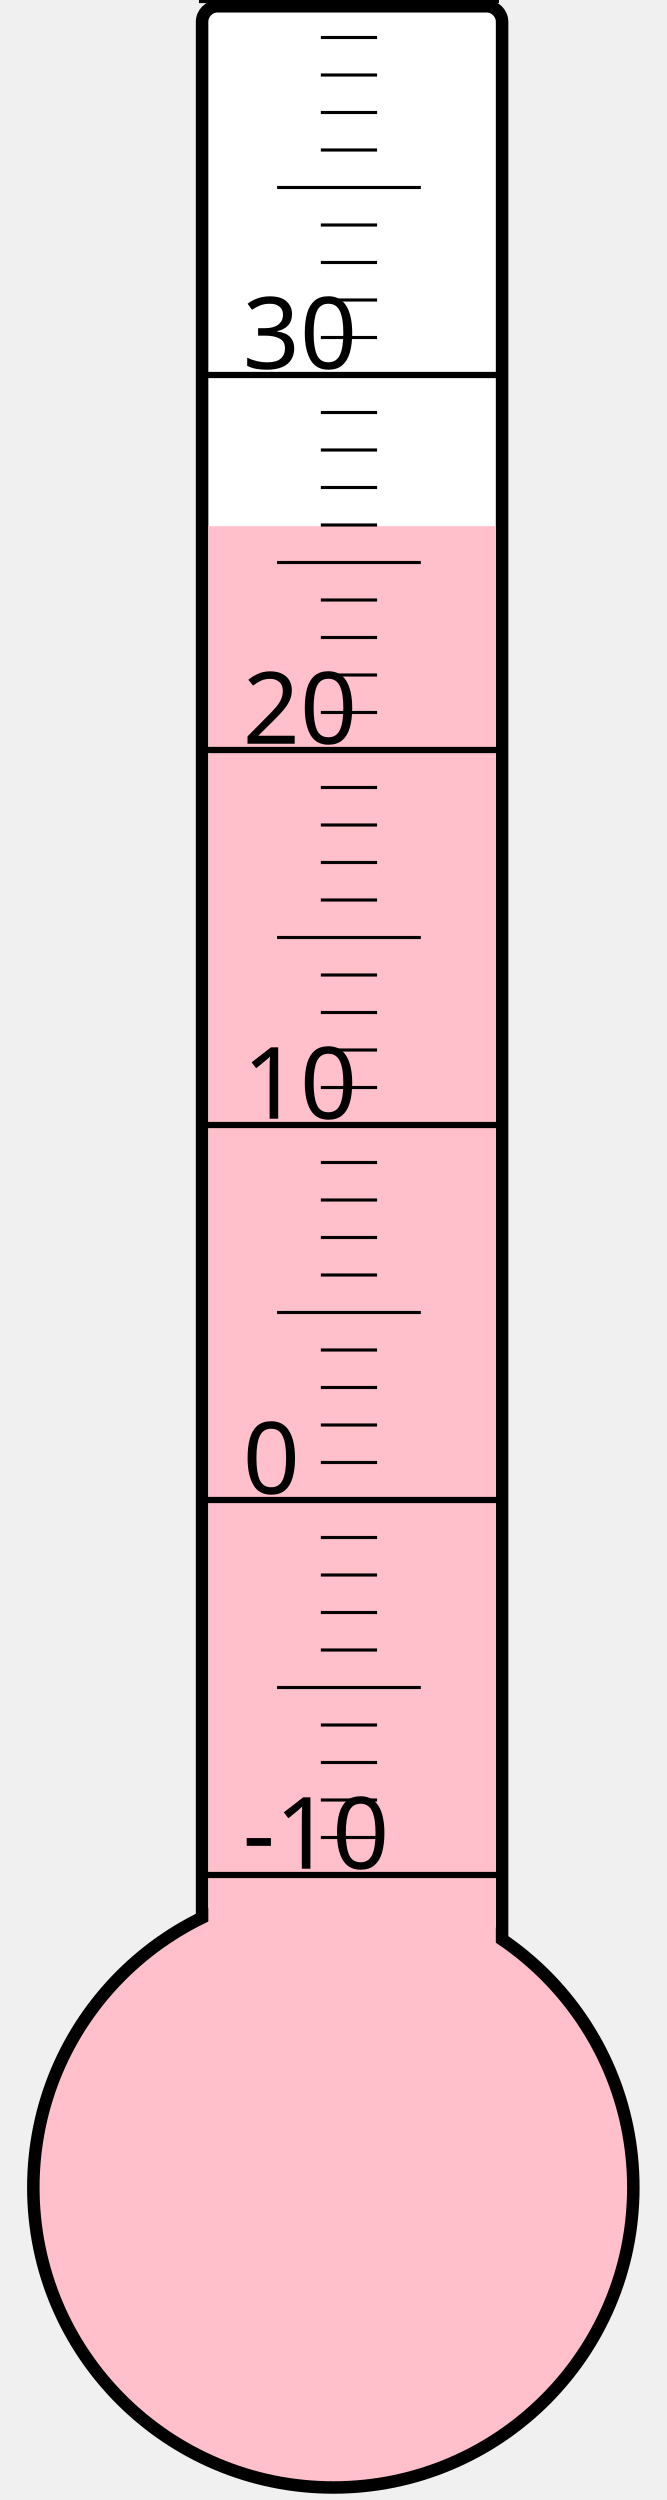
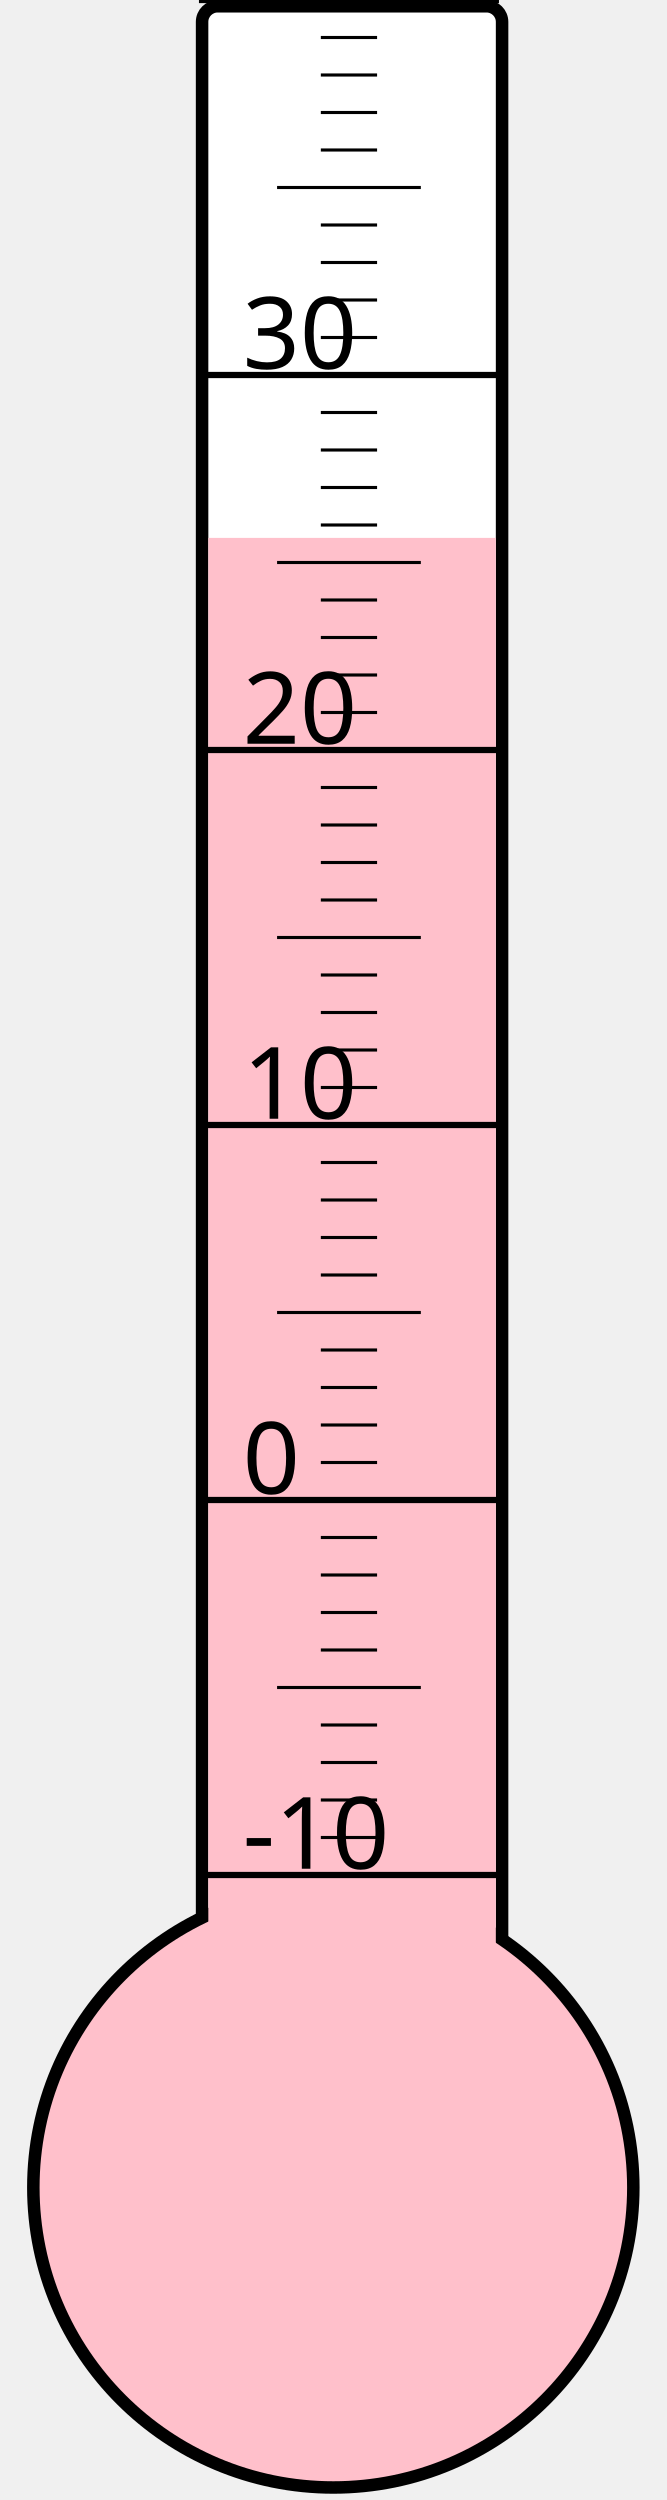
<svg xmlns="http://www.w3.org/2000/svg" width="40px" height="150px" viewBox="0 0 200 800">
  <rect width="200" height="800" x="0" y="0" style="fill: #ffffeb; fill-opacity: 0;" />
  <rect width="96" height="680" x="58" y="2" rx="5" ry="5" style="fill: white; fill-opacity: 1; stroke: black; stroke-width: 4;" />
  <circle cx="100" cy="700" r="96" style="fill: pink; stroke: black; stroke-width: 4;" />
-   <rect width="92" height="531.625" x="60" y="168.375" style="fill: pink; fill-opacity: 1; stroke-width: 0;" />
+   <rect width="92" height="527.875" x="60" y="172.125" style="fill: pink; fill-opacity: 1; stroke-width: 0;" />
  <text x="71" y="598" style="font-family: sans-serif; font-size: 24pt;">-10</text>
  <text x="71" y="478" style="font-family: sans-serif; font-size: 24pt;">0</text>
  <text x="71" y="358" style="font-family: sans-serif; font-size: 24pt;">10</text>
  <text x="71" y="238" style="font-family: sans-serif; font-size: 24pt;">20</text>
  <text x="71" y="118" style="font-family: sans-serif; font-size: 24pt;">30</text>
  <g style="stroke: black;">
    <line x1="57" y1="600" x2="153" y2="600" style="stroke-width: 2;" />
    <line x1="96" y1="588" x2="114" y2="588" style="stroke-width: 1;" />
    <line x1="96" y1="576" x2="114" y2="576" style="stroke-width: 1;" />
    <line x1="96" y1="564" x2="114" y2="564" style="stroke-width: 1;" />
    <line x1="96" y1="552" x2="114" y2="552" style="stroke-width: 1;" />
    <line x1="82" y1="540" x2="128" y2="540" style="stroke-width: 1;" />
    <line x1="96" y1="528" x2="114" y2="528" style="stroke-width: 1;" />
    <line x1="96" y1="516" x2="114" y2="516" style="stroke-width: 1;" />
    <line x1="96" y1="504" x2="114" y2="504" style="stroke-width: 1;" />
    <line x1="96" y1="492" x2="114" y2="492" style="stroke-width: 1;" />
    <line x1="57" y1="480" x2="153" y2="480" style="stroke-width: 2;" />
    <line x1="96" y1="468" x2="114" y2="468" style="stroke-width: 1;" />
    <line x1="96" y1="456" x2="114" y2="456" style="stroke-width: 1;" />
    <line x1="96" y1="444" x2="114" y2="444" style="stroke-width: 1;" />
    <line x1="96" y1="432" x2="114" y2="432" style="stroke-width: 1;" />
    <line x1="82" y1="420" x2="128" y2="420" style="stroke-width: 1;" />
    <line x1="96" y1="408" x2="114" y2="408" style="stroke-width: 1;" />
    <line x1="96" y1="396" x2="114" y2="396" style="stroke-width: 1;" />
    <line x1="96" y1="384" x2="114" y2="384" style="stroke-width: 1;" />
    <line x1="96" y1="372" x2="114" y2="372" style="stroke-width: 1;" />
    <line x1="57" y1="360" x2="153" y2="360" style="stroke-width: 2;" />
    <line x1="96" y1="348" x2="114" y2="348" style="stroke-width: 1;" />
    <line x1="96" y1="336" x2="114" y2="336" style="stroke-width: 1;" />
    <line x1="96" y1="324" x2="114" y2="324" style="stroke-width: 1;" />
    <line x1="96" y1="312" x2="114" y2="312" style="stroke-width: 1;" />
    <line x1="82" y1="300" x2="128" y2="300" style="stroke-width: 1;" />
    <line x1="96" y1="288" x2="114" y2="288" style="stroke-width: 1;" />
    <line x1="96" y1="276" x2="114" y2="276" style="stroke-width: 1;" />
    <line x1="96" y1="264" x2="114" y2="264" style="stroke-width: 1;" />
    <line x1="96" y1="252" x2="114" y2="252" style="stroke-width: 1;" />
    <line x1="57" y1="240" x2="153" y2="240" style="stroke-width: 2;" />
    <line x1="96" y1="228" x2="114" y2="228" style="stroke-width: 1;" />
    <line x1="96" y1="216" x2="114" y2="216" style="stroke-width: 1;" />
    <line x1="96" y1="204" x2="114" y2="204" style="stroke-width: 1;" />
    <line x1="96" y1="192" x2="114" y2="192" style="stroke-width: 1;" />
    <line x1="82" y1="180" x2="128" y2="180" style="stroke-width: 1;" />
    <line x1="96" y1="168" x2="114" y2="168" style="stroke-width: 1;" />
    <line x1="96" y1="156" x2="114" y2="156" style="stroke-width: 1;" />
    <line x1="96" y1="144" x2="114" y2="144" style="stroke-width: 1;" />
    <line x1="96" y1="132" x2="114" y2="132" style="stroke-width: 1;" />
    <line x1="57" y1="120" x2="153" y2="120" style="stroke-width: 2;" />
    <line x1="96" y1="108" x2="114" y2="108" style="stroke-width: 1;" />
    <line x1="96" y1="96" x2="114" y2="96" style="stroke-width: 1;" />
    <line x1="96" y1="84" x2="114" y2="84" style="stroke-width: 1;" />
    <line x1="96" y1="72" x2="114" y2="72" style="stroke-width: 1;" />
    <line x1="82" y1="60" x2="128" y2="60" style="stroke-width: 1;" />
    <line x1="96" y1="48" x2="114" y2="48" style="stroke-width: 1;" />
    <line x1="96" y1="36" x2="114" y2="36" style="stroke-width: 1;" />
    <line x1="96" y1="24" x2="114" y2="24" style="stroke-width: 1;" />
    <line x1="96" y1="12" x2="114" y2="12" style="stroke-width: 1;" />
    <line x1="57" y1="0" x2="153" y2="0" style="stroke-width: 2;" />
  </g>
</svg>
